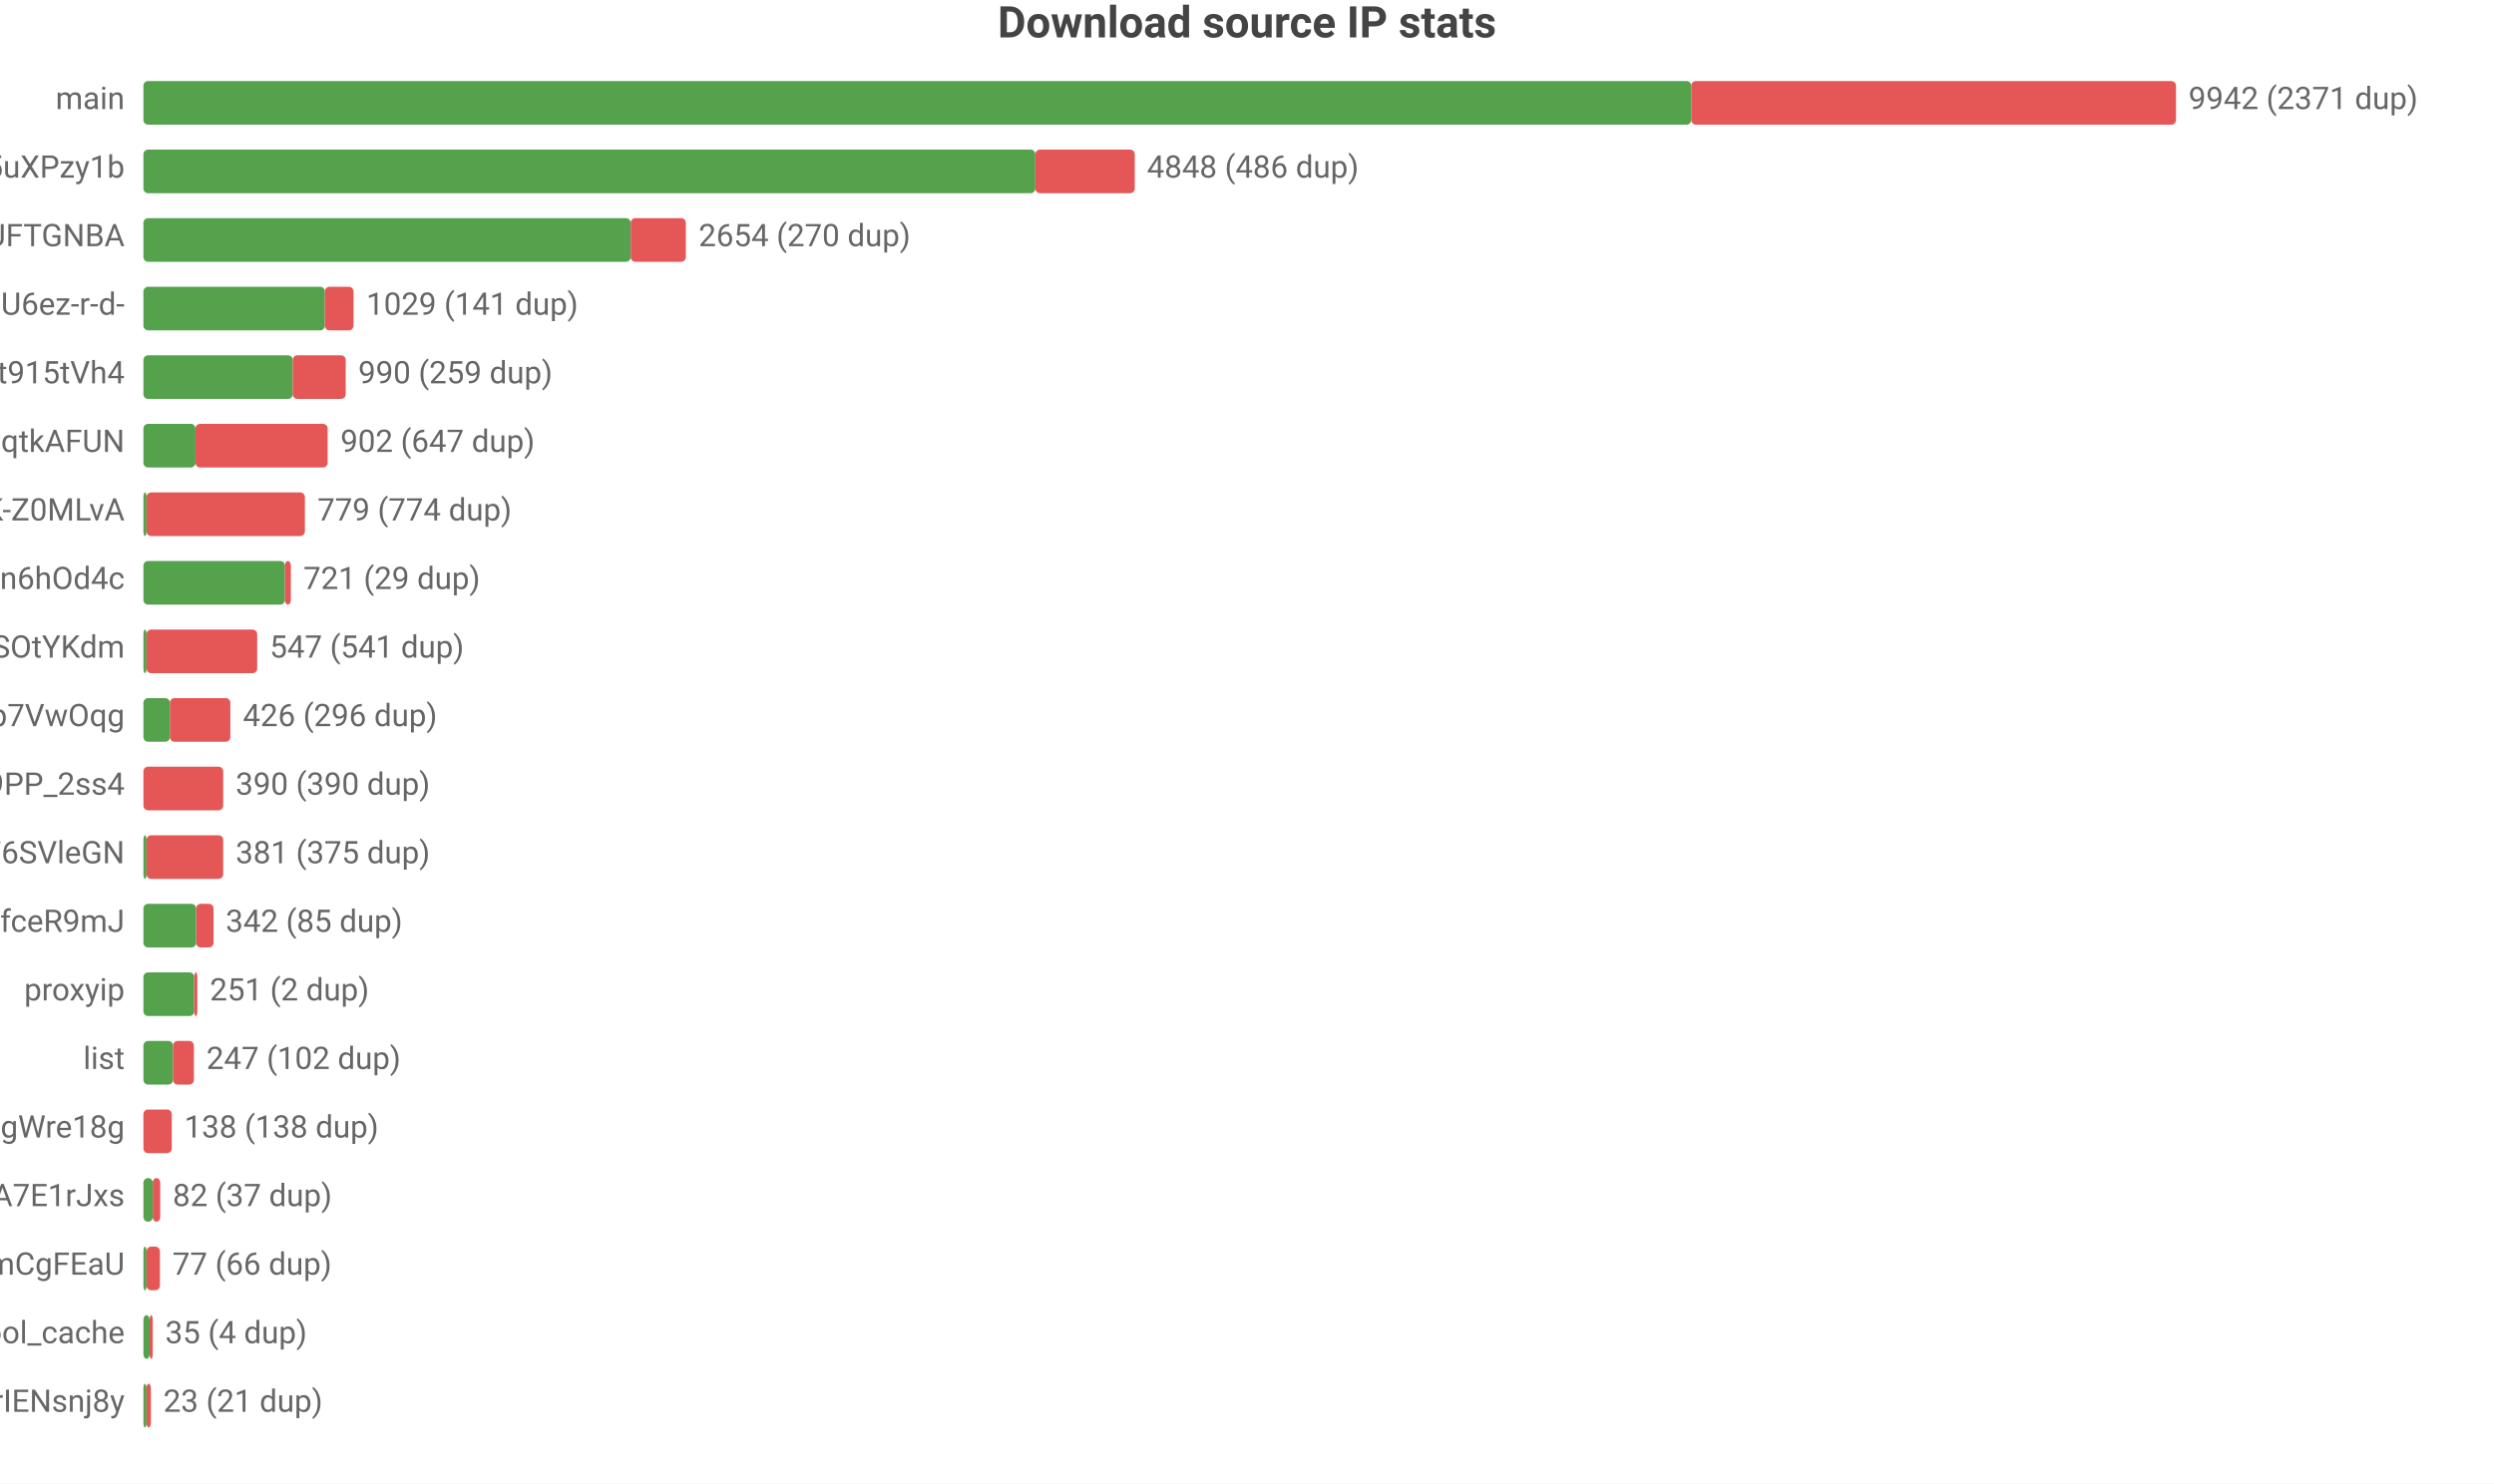
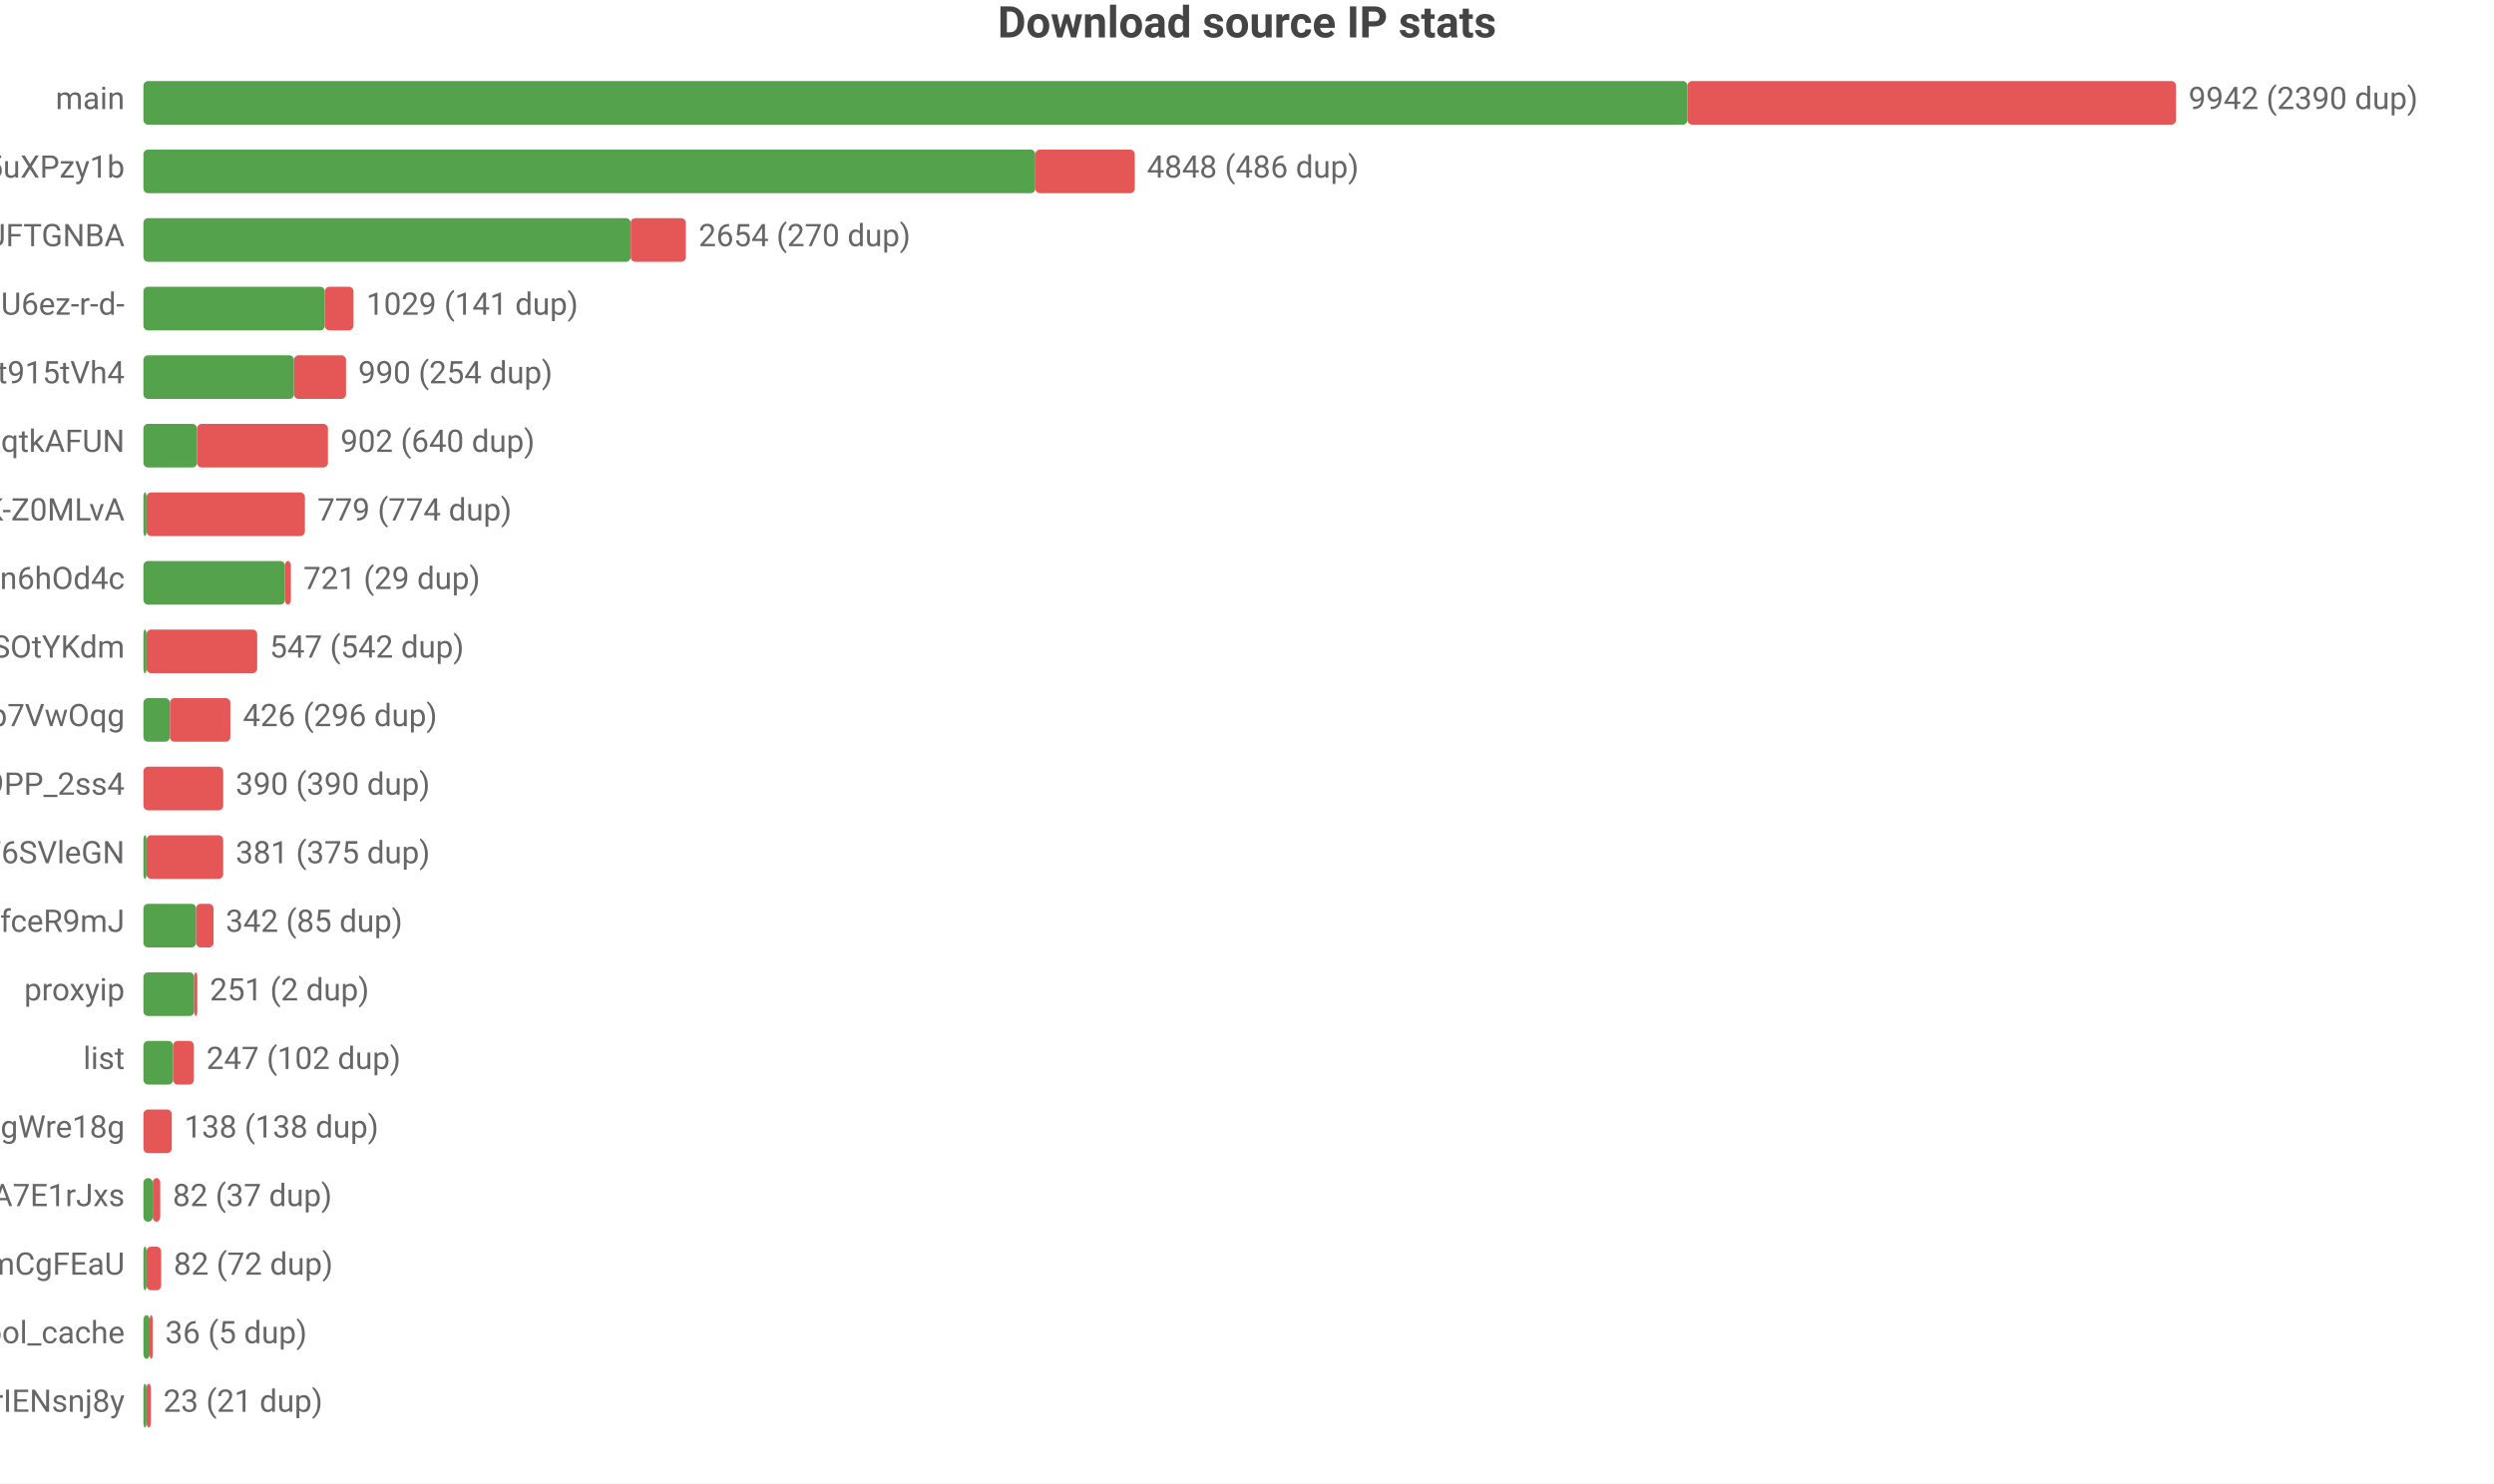
<svg xmlns="http://www.w3.org/2000/svg" width="800" height="476" viewBox="0 0 800 476">
  <rect width="800" height="476" fill="#ffffff" />
  <style>text{font-family:system-ui,-apple-system,'Segoe UI',Roboto,'PingFang SC','Microsoft YaHei','Noto Sans CJK SC',sans-serif}.g{stroke:#e8e8e8;stroke-width:1}.a{stroke:#999;stroke-width:1}.t{font-size:10px;fill:#666}.m{font-size:10px;text-anchor:middle;fill:#666}.e{font-size:10px;text-anchor:end;fill:#666}.l{font-size:11px;fill:#333}.tt{font-size:14px;font-weight:600;text-anchor:middle;fill:#444}.em{font-size:13px;text-anchor:middle;fill:#999}</style>
  <text class="tt" x="400.0" y="12">Download source IP stats</text>
  <text class="e" x="40" y="35">main</text>
-   <rect x="46" y="26" width="496.5" height="14" fill="#54a24b" rx="1.5" />
-   <rect x="542.5" y="26" width="155.5" height="14" fill="#e45756" rx="1.5" />
-   <text class="t" x="702" y="35">9942 (2371 dup)</text>
+   <rect x="46" y="26" width="495.3" height="14" fill="#54a24b" rx="1.5" />
+   <rect x="541.3" y="26" width="156.7" height="14" fill="#e45756" rx="1.5" />
+   <text class="t" x="702" y="35">9942 (2390 dup)</text>
  <text class="e" x="40" y="57">dsrc_qbKAWAo5-32vqi636IwEaMZD5uXPzy1b</text>
  <rect x="46" y="48" width="286.1" height="14" fill="#54a24b" rx="1.5" />
  <rect x="332.1" y="48" width="31.9" height="14" fill="#e45756" rx="1.5" />
  <text class="t" x="367.9" y="57">4848 (486 dup)</text>
  <text class="e" x="40" y="79">dsrc_koIyMZFFic21Px3M4Z5Wb4Aier9UFTGNBA</text>
  <rect x="46" y="70" width="156.3" height="14" fill="#54a24b" rx="1.5" />
  <rect x="202.3" y="70" width="17.7" height="14" fill="#e45756" rx="1.5" />
  <text class="t" x="224.1" y="79">2654 (270 dup)</text>
  <text class="e" x="40" y="101">dsrc_jQi4Lke_x4pVNAHU6ez-r-d-</text>
  <rect x="46" y="92" width="58.2" height="14" fill="#54a24b" rx="1.5" />
  <rect x="104.2" y="92" width="9.2" height="14" fill="#e45756" rx="1.5" />
  <text class="t" x="117.5" y="101">1029 (141 dup)</text>
  <text class="e" x="40" y="123">dsrc_A4Z1CFnF_B6ORXft915tVh4</text>
-   <rect x="46" y="114" width="47.9" height="14" fill="#54a24b" rx="1.5" />
-   <rect x="93.9" y="114" width="17.0" height="14" fill="#e45756" rx="1.5" />
-   <text class="t" x="114.9" y="123">990 (259 dup)</text>
+   <rect x="46" y="114" width="48.3" height="14" fill="#54a24b" rx="1.5" />
+   <rect x="94.3" y="114" width="16.7" height="14" fill="#e45756" rx="1.5" />
+   <text class="t" x="114.9" y="123">990 (254 dup)</text>
  <text class="e" x="40" y="145">dsrc_otoqKZ97QGjdwqtkAFUN</text>
-   <rect x="46" y="136" width="16.7" height="14" fill="#54a24b" rx="1.5" />
-   <rect x="62.7" y="136" width="42.4" height="14" fill="#e45756" rx="1.5" />
-   <text class="t" x="109.2" y="145">902 (647 dup)</text>
+   <rect x="46" y="136" width="17.2" height="14" fill="#54a24b" rx="1.5" />
+   <rect x="63.2" y="136" width="42.0" height="14" fill="#e45756" rx="1.5" />
+   <text class="t" x="109.2" y="145">902 (640 dup)</text>
  <text class="e" x="40" y="167">dsrc_dyz1ApcMKse5dc2AqbRKg-GCRWK-Z0MLvA</text>
  <rect x="46" y="158" width="1" height="14" fill="#54a24b" rx="1.5" />
  <rect x="47" y="158" width="50.8" height="14" fill="#e45756" rx="1.5" />
  <text class="t" x="101.8" y="167">779 (774 dup)</text>
  <text class="e" x="40" y="189">dsrc_I2Bu0-fUIC5uLd1-n6hOd4c</text>
  <rect x="46" y="180" width="45.4" height="14" fill="#54a24b" rx="1.5" />
  <rect x="91.4" y="180" width="1.9" height="14" fill="#e45756" rx="1.5" />
  <text class="t" x="97.3" y="189">721 (29 dup)</text>
  <text class="e" x="40" y="211">dsrc_l9FkDYzggb6J9hHV9SOtYKdm</text>
  <rect x="46" y="202" width="1" height="14" fill="#54a24b" rx="1.5" />
  <rect x="47" y="202" width="35.5" height="14" fill="#e45756" rx="1.5" />
-   <text class="t" x="86.5" y="211">547 (541 dup)</text>
+   <text class="t" x="86.5" y="211">547 (542 dup)</text>
  <text class="e" x="40" y="233">dsrc_DFlKSqdXvgU5EWXdp7VwOqg</text>
  <rect x="46" y="224" width="8.5" height="14" fill="#54a24b" rx="1.5" />
  <rect x="54.5" y="224" width="19.4" height="14" fill="#e45756" rx="1.5" />
  <text class="t" x="77.9" y="233">426 (296 dup)</text>
  <text class="e" x="40" y="255">dsrc_NZkbMF0zJ_nVPyU9PP_2ss4</text>
  <rect x="46" y="246" width="25.6" height="14" fill="#e45756" rx="1.5" />
  <text class="t" x="75.6" y="255">390 (390 dup)</text>
  <text class="e" x="40" y="277">dsrc_LLA73eP6qXwoercn3lGhF6SVleGN</text>
  <rect x="46" y="268" width="1" height="14" fill="#54a24b" rx="1.5" />
  <rect x="47" y="268" width="24.6" height="14" fill="#e45756" rx="1.5" />
  <text class="t" x="75.6" y="277">381 (375 dup)</text>
  <text class="e" x="40" y="299">dsrc_CeBaE-maeWZqJDnV1pNP7CnuhVUL9fceR9mJ</text>
  <rect x="46" y="290" width="16.9" height="14" fill="#54a24b" rx="1.5" />
  <rect x="62.9" y="290" width="5.6" height="14" fill="#e45756" rx="1.5" />
  <text class="t" x="72.4" y="299">342 (85 dup)</text>
  <text class="e" x="40" y="321">proxyip</text>
  <rect x="46" y="312" width="16.3" height="14" fill="#54a24b" rx="1.5" />
  <rect x="62.3" y="312" width="1" height="14" fill="#e45756" rx="1.5" />
  <text class="t" x="67.3" y="321">251 (2 dup)</text>
  <text class="e" x="40" y="343">list</text>
  <rect x="46" y="334" width="9.5" height="14" fill="#54a24b" rx="1.5" />
  <rect x="55.5" y="334" width="6.7" height="14" fill="#e45756" rx="1.5" />
  <text class="t" x="66.2" y="343">247 (102 dup)</text>
  <text class="e" x="40" y="365">dsrc_MbZRMPaMPMm6o9mw3okGbgd7MVmUgWre18g</text>
  <rect x="46" y="356" width="9.1" height="14" fill="#e45756" rx="1.5" />
  <text class="t" x="59.1" y="365">138 (138 dup)</text>
  <text class="e" x="40" y="387">dsrc_-gMAH1rE0Beexq3irh3A7E1rJxs</text>
  <rect x="46" y="378" width="3.0" height="14" fill="#54a24b" rx="1.5" />
  <rect x="49.0" y="378" width="2.4" height="14" fill="#e45756" rx="1.5" />
  <text class="t" x="55.4" y="387">82 (37 dup)</text>
  <text class="e" x="40" y="409">dsrc_pAlpbTpSPPviUVumZmCgFEaU</text>
  <rect x="46" y="400" width="1" height="14" fill="#54a24b" rx="1.5" />
-   <rect x="47" y="400" width="4.3" height="14" fill="#e45756" rx="1.5" />
-   <text class="t" x="55.3" y="409">77 (66 dup)</text>
+   <rect x="47" y="400" width="4.7" height="14" fill="#e45756" rx="1.5" />
+   <text class="t" x="55.7" y="409">82 (72 dup)</text>
  <text class="e" x="40" y="431">pool_cache</text>
  <rect x="46" y="422" width="2.0" height="14" fill="#54a24b" rx="1.5" />
  <rect x="48.0" y="422" width="1" height="14" fill="#e45756" rx="1.5" />
-   <text class="t" x="53.0" y="431">35 (4 dup)</text>
+   <text class="t" x="53.0" y="431">36 (5 dup)</text>
  <text class="e" x="40" y="453">dsrc_uTixem8zbKw5hXeUZLLrIENsnj8y</text>
  <rect x="46" y="444" width="1" height="14" fill="#54a24b" rx="1.5" />
  <rect x="47" y="444" width="1.4" height="14" fill="#e45756" rx="1.5" />
  <text class="t" x="52.4" y="453">23 (21 dup)</text>
</svg>
